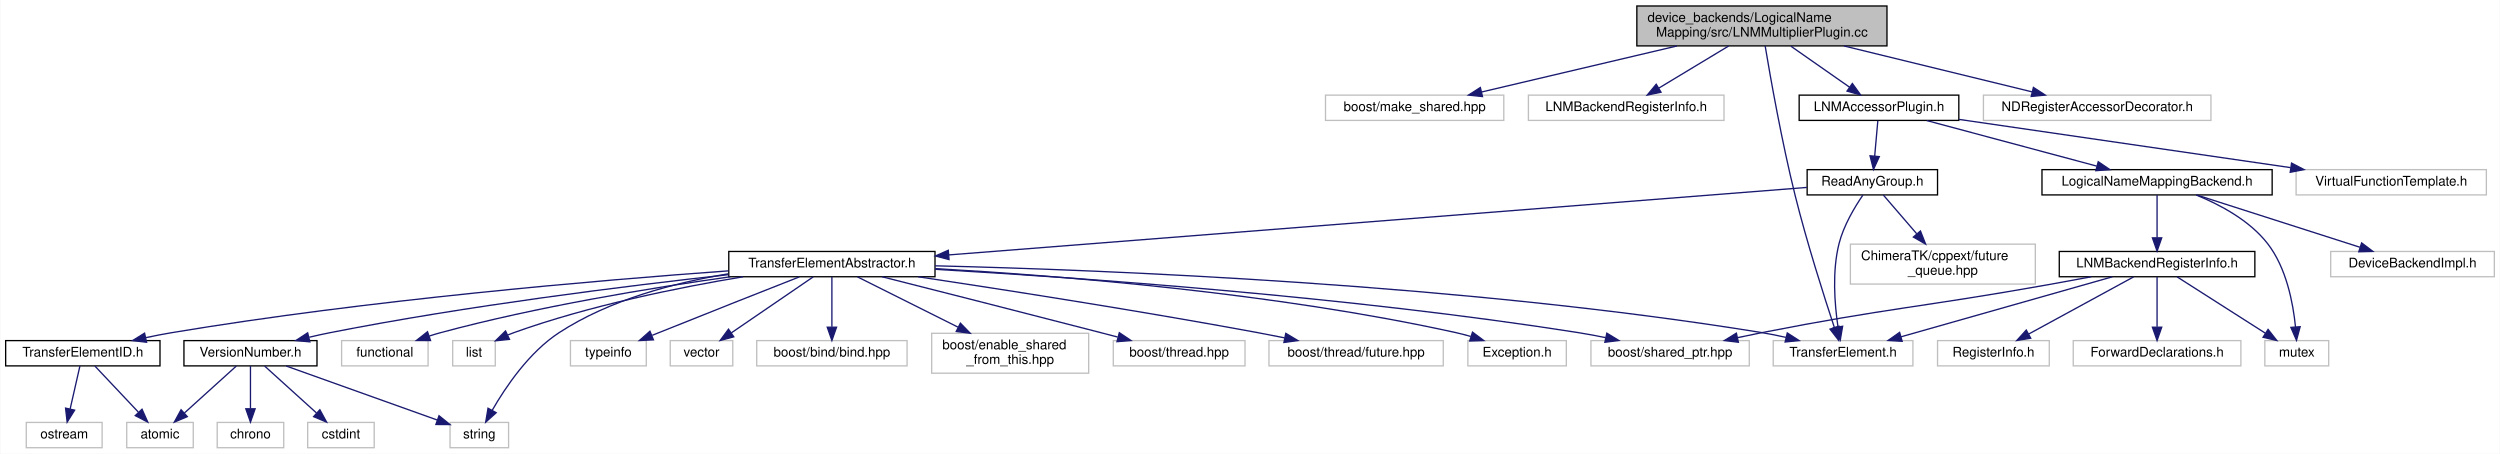
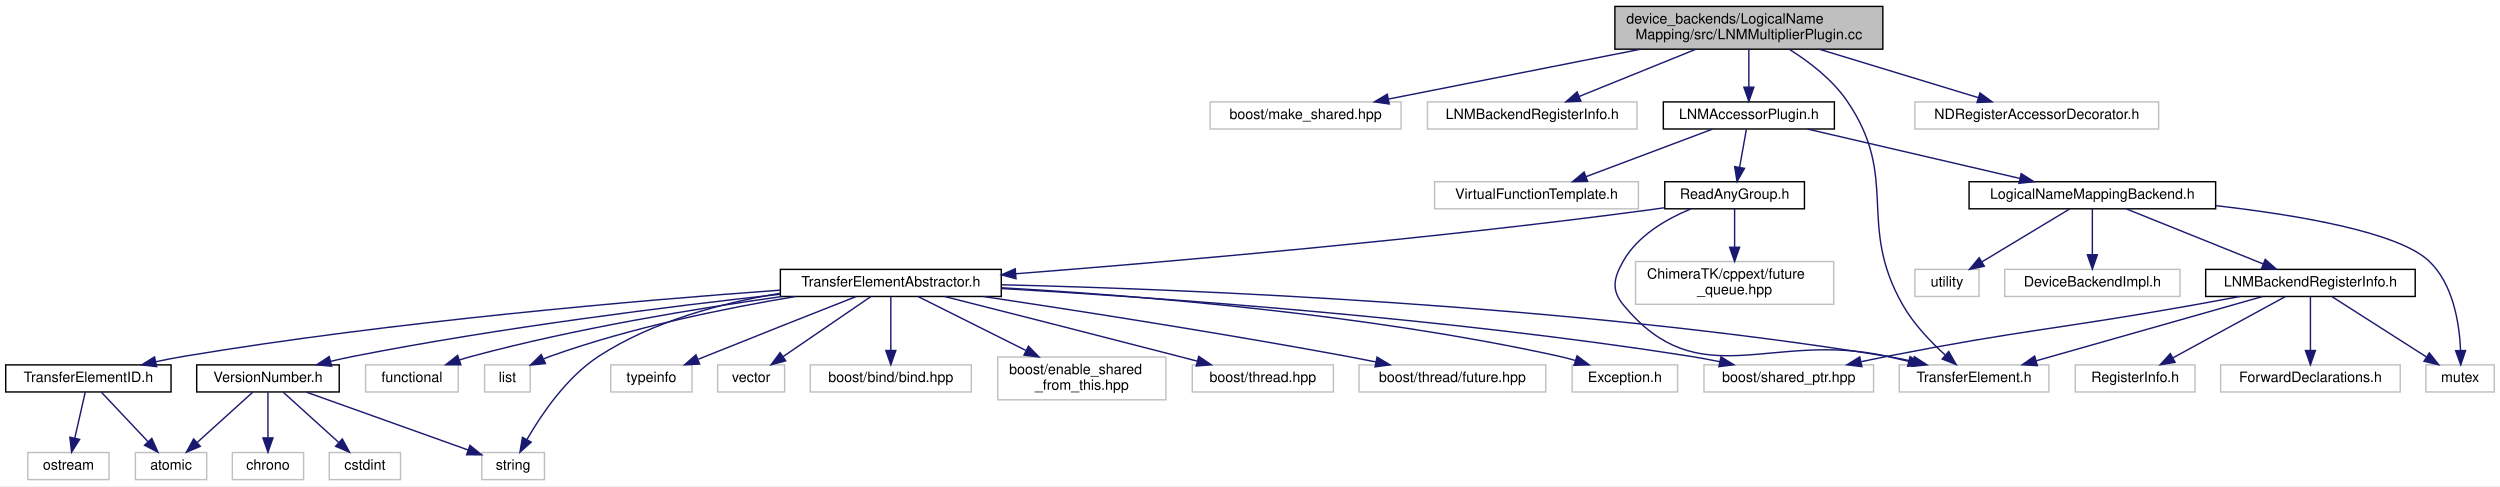
- <svg xmlns="http://www.w3.org/2000/svg" xmlns:xlink="http://www.w3.org/1999/xlink" width="1879pt" height="341pt" viewBox="0.00 0.00 1878.50 341.00">
+ <svg xmlns="http://www.w3.org/2000/svg" xmlns:xlink="http://www.w3.org/1999/xlink" width="1754pt" height="341pt" viewBox="0.00 0.00 1754.00 341.00">
  <g id="graph0" class="graph" transform="scale(1 1) rotate(0) translate(4 337)">
-     <polygon fill="#ffffff" stroke="transparent" points="-4,4 -4,-337 1874.5,-337 1874.5,4 -4,4" />
+     <polygon fill="#ffffff" stroke="transparent" points="-4,4 -4,-337 1750,-337 1750,4 -4,4" />
    <g id="node1" class="node">
-       <polygon fill="#bfbfbf" stroke="#000000" points="1226,-302.5 1226,-332.5 1414,-332.5 1414,-302.5 1226,-302.5" />
-       <text text-anchor="start" x="1234" y="-320.5" font-family="Helvetica,sans-Serif" font-size="10.00" fill="#000000">device_backends/LogicalName</text>
-       <text text-anchor="middle" x="1320" y="-309.5" font-family="Helvetica,sans-Serif" font-size="10.00" fill="#000000">Mapping/src/LNMMultiplierPlugin.cc</text>
+       <polygon fill="#bfbfbf" stroke="#000000" points="1129,-302.5 1129,-332.5 1317,-332.5 1317,-302.5 1129,-302.5" />
+       <text text-anchor="start" x="1137" y="-320.5" font-family="Helvetica,sans-Serif" font-size="10.00" fill="#000000">device_backends/LogicalName</text>
+       <text text-anchor="middle" x="1223" y="-309.5" font-family="Helvetica,sans-Serif" font-size="10.00" fill="#000000">Mapping/src/LNMMultiplierPlugin.cc</text>
    </g>
    <g id="node2" class="node">
-       <polygon fill="#ffffff" stroke="#bfbfbf" points="992,-246.5 992,-265.5 1126,-265.5 1126,-246.5 992,-246.5" />
-       <text text-anchor="middle" x="1059" y="-253.5" font-family="Helvetica,sans-Serif" font-size="10.00" fill="#000000">boost/make_shared.hpp</text>
+       <polygon fill="#ffffff" stroke="#bfbfbf" points="845,-246.5 845,-265.5 979,-265.5 979,-246.5 845,-246.5" />
+       <text text-anchor="middle" x="912" y="-253.5" font-family="Helvetica,sans-Serif" font-size="10.00" fill="#000000">boost/make_shared.hpp</text>
    </g>
    <g id="edge1" class="edge">
-       <path fill="none" stroke="#191970" d="M1256.152,-302.455C1210.98,-291.811 1151.244,-277.736 1109.41,-267.878" />
-       <polygon fill="#191970" stroke="#191970" points="1109.982,-264.417 1099.446,-265.53 1108.376,-271.231 1109.982,-264.417" />
+       <path fill="none" stroke="#191970" d="M1146.921,-302.455C1092.412,-291.676 1020.106,-277.378 970.181,-267.505" />
+       <polygon fill="#191970" stroke="#191970" points="970.683,-264.037 960.194,-265.53 969.325,-270.904 970.683,-264.037" />
    </g>
    <g id="node3" class="node">
-       <polygon fill="#ffffff" stroke="#bfbfbf" points="1144.5,-246.5 1144.5,-265.5 1291.5,-265.5 1291.5,-246.5 1144.5,-246.5" />
-       <text text-anchor="middle" x="1218" y="-253.5" font-family="Helvetica,sans-Serif" font-size="10.00" fill="#000000">LNMBackendRegisterInfo.h</text>
+       <polygon fill="#ffffff" stroke="#bfbfbf" points="997.5,-246.5 997.5,-265.5 1144.5,-265.5 1144.5,-246.5 997.5,-246.5" />
+       <text text-anchor="middle" x="1071" y="-253.5" font-family="Helvetica,sans-Serif" font-size="10.00" fill="#000000">LNMBackendRegisterInfo.h</text>
    </g>
    <g id="edge2" class="edge">
-       <path fill="none" stroke="#191970" d="M1295.048,-302.455C1279.074,-292.824 1258.44,-280.383 1242.546,-270.8" />
-       <polygon fill="#191970" stroke="#191970" points="1244.177,-267.697 1233.806,-265.53 1240.563,-273.691 1244.177,-267.697" />
+       <path fill="none" stroke="#191970" d="M1185.817,-302.455C1160.789,-292.329 1128.084,-279.096 1103.983,-269.345" />
+       <polygon fill="#191970" stroke="#191970" points="1105.137,-266.037 1094.555,-265.53 1102.512,-272.526 1105.137,-266.037" />
    </g>
    <g id="node4" class="node">
      <g id="a_node4">
        <a xlink:href="_l_n_m_accessor_plugin_8h.html" target="_top" xlink:title="LNMAccessorPlugin.h">
-           <polygon fill="#ffffff" stroke="#000000" points="1348,-246.5 1348,-265.5 1468,-265.5 1468,-246.5 1348,-246.5" />
-           <text text-anchor="middle" x="1408" y="-253.5" font-family="Helvetica,sans-Serif" font-size="10.00" fill="#000000">LNMAccessorPlugin.h</text>
+           <polygon fill="#ffffff" stroke="#000000" points="1163,-246.5 1163,-265.5 1283,-265.5 1283,-246.5 1163,-246.5" />
+           <text text-anchor="middle" x="1223" y="-253.5" font-family="Helvetica,sans-Serif" font-size="10.00" fill="#000000">LNMAccessorPlugin.h</text>
        </a>
      </g>
    </g>
    <g id="edge3" class="edge">
-       <path fill="none" stroke="#191970" d="M1341.753,-302.298C1355.197,-292.902 1372.401,-280.879 1385.908,-271.44" />
-       <polygon fill="#191970" stroke="#191970" points="1387.981,-274.26 1394.173,-265.663 1383.971,-268.523 1387.981,-274.26" />
-     </g>
-     <g id="node13" class="node">
+       <path fill="none" stroke="#191970" d="M1223,-302.298C1223,-294.383 1223,-284.604 1223,-276.076" />
+       <polygon fill="#191970" stroke="#191970" points="1226.5,-275.847 1223,-265.847 1219.5,-275.847 1226.5,-275.847" />
+     </g>
+     <g id="node14" class="node">
      <polygon fill="#ffffff" stroke="#bfbfbf" points="1328.5,-62 1328.5,-81 1433.5,-81 1433.5,-62 1328.5,-62" />
      <text text-anchor="middle" x="1381" y="-69" font-family="Helvetica,sans-Serif" font-size="10.00" fill="#000000">TransferElement.h</text>
    </g>
+     <g id="edge40" class="edge">
+       <path fill="none" stroke="#191970" d="M1251.486,-302.33C1265.582,-293.475 1281.734,-281.072 1292,-266 1329.084,-211.553 1298.357,-180.22 1331,-123 1338.601,-109.676 1350.453,-97.258 1360.709,-87.956" />
+       <polygon fill="#191970" stroke="#191970" points="1363.227,-90.406 1368.482,-81.206 1358.637,-85.121 1363.227,-90.406" />
+     </g>
+     <g id="node34" class="node">
+       <polygon fill="#ffffff" stroke="#bfbfbf" points="1339.5,-246.5 1339.5,-265.5 1510.5,-265.5 1510.5,-246.5 1339.5,-246.5" />
+       <text text-anchor="middle" x="1425" y="-253.5" font-family="Helvetica,sans-Serif" font-size="10.00" fill="#000000">NDRegisterAccessorDecorator.h</text>
+     </g>
    <g id="edge39" class="edge">
-       <path fill="none" stroke="#191970" d="M1322.438,-302.474C1326.438,-278.52 1334.962,-230.273 1345,-190 1353.799,-154.699 1366.693,-114.295 1374.426,-90.955" />
-       <polygon fill="#191970" stroke="#191970" points="1377.823,-91.832 1377.674,-81.238 1371.184,-89.613 1377.823,-91.832" />
-     </g>
-     <g id="node33" class="node">
-       <polygon fill="#ffffff" stroke="#bfbfbf" points="1486.5,-246.5 1486.5,-265.5 1657.5,-265.5 1657.5,-246.5 1486.5,-246.5" />
-       <text text-anchor="middle" x="1572" y="-253.5" font-family="Helvetica,sans-Serif" font-size="10.00" fill="#000000">NDRegisterAccessorDecorator.h</text>
-     </g>
-     <g id="edge38" class="edge">
-       <path fill="none" stroke="#191970" d="M1381.646,-302.455C1425.168,-291.834 1482.693,-277.795 1523.072,-267.941" />
-       <polygon fill="#191970" stroke="#191970" points="1524.064,-271.301 1532.949,-265.53 1522.404,-264.501 1524.064,-271.301" />
+       <path fill="none" stroke="#191970" d="M1272.415,-302.455C1306.71,-292.014 1351.853,-278.27 1384.122,-268.445" />
+       <polygon fill="#191970" stroke="#191970" points="1385.15,-271.791 1393.697,-265.53 1383.111,-265.095 1385.15,-271.791" />
    </g>
    <g id="node5" class="node">
-       <polygon fill="#ffffff" stroke="#bfbfbf" points="1721.5,-190.5 1721.5,-209.5 1864.5,-209.5 1864.5,-190.5 1721.5,-190.5" />
-       <text text-anchor="middle" x="1793" y="-197.5" font-family="Helvetica,sans-Serif" font-size="10.00" fill="#000000">VirtualFunctionTemplate.h</text>
+       <polygon fill="#ffffff" stroke="#bfbfbf" points="1002.5,-190.5 1002.5,-209.5 1145.5,-209.5 1145.5,-190.5 1002.5,-190.5" />
+       <text text-anchor="middle" x="1074" y="-197.5" font-family="Helvetica,sans-Serif" font-size="10.00" fill="#000000">VirtualFunctionTemplate.h</text>
    </g>
    <g id="edge4" class="edge">
-       <path fill="none" stroke="#191970" d="M1468.156,-247.25C1535.418,-237.466 1644.46,-221.606 1717.424,-210.993" />
-       <polygon fill="#191970" stroke="#191970" points="1718.08,-214.434 1727.472,-209.531 1717.072,-207.507 1718.08,-214.434" />
+       <path fill="none" stroke="#191970" d="M1197.386,-246.373C1172.931,-237.182 1135.895,-223.262 1108.779,-213.071" />
+       <polygon fill="#191970" stroke="#191970" points="1109.872,-209.743 1099.28,-209.501 1107.409,-216.296 1109.872,-209.743" />
    </g>
    <g id="node6" class="node">
      <g id="a_node6">
        <a xlink:href="device__backends_2_logical_name_mapping_2include_2_logical_name_mapping_backend_8h.html" target="_top" xlink:title="LogicalNameMappingBackend.h">
-           <polygon fill="#ffffff" stroke="#000000" points="1530.5,-190.5 1530.5,-209.5 1703.5,-209.5 1703.5,-190.5 1530.5,-190.5" />
-           <text text-anchor="middle" x="1617" y="-197.5" font-family="Helvetica,sans-Serif" font-size="10.00" fill="#000000">LogicalNameMappingBackend.h</text>
+           <polygon fill="#ffffff" stroke="#000000" points="1377.5,-190.5 1377.5,-209.5 1550.5,-209.5 1550.5,-190.5 1377.5,-190.5" />
+           <text text-anchor="middle" x="1464" y="-197.5" font-family="Helvetica,sans-Serif" font-size="10.00" fill="#000000">LogicalNameMappingBackend.h</text>
        </a>
      </g>
    </g>
    <g id="edge5" class="edge">
-       <path fill="none" stroke="#191970" d="M1443.928,-246.373C1479.284,-236.9 1533.388,-222.403 1571.679,-212.143" />
-       <polygon fill="#191970" stroke="#191970" points="1572.787,-215.47 1581.541,-209.501 1570.975,-208.709 1572.787,-215.47" />
-     </g>
-     <g id="node14" class="node">
-       <g id="a_node14">
+       <path fill="none" stroke="#191970" d="M1264.156,-246.437C1305.314,-236.873 1368.705,-222.143 1413.024,-211.845" />
+       <polygon fill="#191970" stroke="#191970" points="1414.066,-215.196 1423.014,-209.524 1412.482,-208.378 1414.066,-215.196" />
+     </g>
+     <g id="node15" class="node">
+       <g id="a_node15">
        <a xlink:href="_read_any_group_8h.html" target="_top" xlink:title="ReadAnyGroup.h">
-           <polygon fill="#ffffff" stroke="#000000" points="1354,-190.5 1354,-209.5 1452,-209.5 1452,-190.5 1354,-190.5" />
-           <text text-anchor="middle" x="1403" y="-197.5" font-family="Helvetica,sans-Serif" font-size="10.00" fill="#000000">ReadAnyGroup.h</text>
-         </a>
-       </g>
-     </g>
-     <g id="edge14" class="edge">
-       <path fill="none" stroke="#191970" d="M1407.129,-246.245C1406.477,-238.938 1405.562,-228.694 1404.759,-219.705" />
-       <polygon fill="#191970" stroke="#191970" points="1408.236,-219.292 1403.861,-209.643 1401.264,-219.914 1408.236,-219.292" />
+           <polygon fill="#ffffff" stroke="#000000" points="1164,-190.5 1164,-209.5 1262,-209.5 1262,-190.5 1164,-190.5" />
+           <text text-anchor="middle" x="1213" y="-197.5" font-family="Helvetica,sans-Serif" font-size="10.00" fill="#000000">ReadAnyGroup.h</text>
+         </a>
+       </g>
+     </g>
+     <g id="edge15" class="edge">
+       <path fill="none" stroke="#191970" d="M1221.258,-246.245C1219.953,-238.938 1218.124,-228.694 1216.519,-219.705" />
+       <polygon fill="#191970" stroke="#191970" points="1219.925,-218.872 1214.722,-209.643 1213.034,-220.102 1219.925,-218.872" />
    </g>
    <g id="node7" class="node">
      <polygon fill="#ffffff" stroke="#bfbfbf" points="1698,-62 1698,-81 1746,-81 1746,-62 1698,-62" />
      <text text-anchor="middle" x="1722" y="-69" font-family="Helvetica,sans-Serif" font-size="10.00" fill="#000000">mutex</text>
    </g>
    <g id="edge6" class="edge">
-       <path fill="none" stroke="#191970" d="M1646.331,-190.474C1664.314,-183.191 1686.418,-171.404 1700,-154 1714.198,-135.806 1719.264,-109.229 1721.053,-91.194" />
-       <polygon fill="#191970" stroke="#191970" points="1724.544,-91.453 1721.797,-81.22 1717.563,-90.932 1724.544,-91.453" />
+       <path fill="none" stroke="#191970" d="M1550.757,-192.689C1608.839,-186.046 1678.456,-174.125 1700,-154 1717.215,-137.919 1721.534,-110.011 1722.335,-91.157" />
+       <polygon fill="#191970" stroke="#191970" points="1725.837,-91.062 1722.467,-81.017 1718.837,-90.971 1725.837,-91.062" />
    </g>
    <g id="node8" class="node">
-       <polygon fill="#ffffff" stroke="#bfbfbf" points="1747.5,-129 1747.5,-148 1870.5,-148 1870.5,-129 1747.5,-129" />
-       <text text-anchor="middle" x="1809" y="-136" font-family="Helvetica,sans-Serif" font-size="10.00" fill="#000000">DeviceBackendImpl.h</text>
+       <polygon fill="#ffffff" stroke="#bfbfbf" points="1339.5,-129 1339.5,-148 1384.5,-148 1384.5,-129 1339.5,-129" />
+       <text text-anchor="middle" x="1362" y="-136" font-family="Helvetica,sans-Serif" font-size="10.00" fill="#000000">utility</text>
    </g>
    <g id="edge7" class="edge">
-       <path fill="none" stroke="#191970" d="M1647,-190.391C1679.97,-179.83 1733.072,-162.821 1769.43,-151.175" />
-       <polygon fill="#191970" stroke="#191970" points="1770.755,-154.426 1779.211,-148.042 1768.62,-147.759 1770.755,-154.426" />
+       <path fill="none" stroke="#191970" d="M1448.062,-190.391C1431.595,-180.462 1405.674,-164.833 1386.58,-153.32" />
+       <polygon fill="#191970" stroke="#191970" points="1388.197,-150.208 1377.826,-148.042 1384.582,-156.203 1388.197,-150.208" />
    </g>
    <g id="node9" class="node">
-       <g id="a_node9">
+       <polygon fill="#ffffff" stroke="#bfbfbf" points="1402.5,-129 1402.5,-148 1525.5,-148 1525.5,-129 1402.5,-129" />
+       <text text-anchor="middle" x="1464" y="-136" font-family="Helvetica,sans-Serif" font-size="10.00" fill="#000000">DeviceBackendImpl.h</text>
+     </g>
+     <g id="edge8" class="edge">
+       <path fill="none" stroke="#191970" d="M1464,-190.391C1464,-181.866 1464,-169.139 1464,-158.423" />
+       <polygon fill="#191970" stroke="#191970" points="1467.5,-158.245 1464,-148.245 1460.5,-158.245 1467.5,-158.245" />
+     </g>
+     <g id="node10" class="node">
+       <g id="a_node10">
        <a xlink:href="device__backends_2_logical_name_mapping_2include_2_l_n_m_backend_register_info_8h.html" target="_top" xlink:title="LNMBackendRegisterInfo.h">
          <polygon fill="#ffffff" stroke="#000000" points="1543.5,-129 1543.5,-148 1690.5,-148 1690.5,-129 1543.5,-129" />
          <text text-anchor="middle" x="1617" y="-136" font-family="Helvetica,sans-Serif" font-size="10.00" fill="#000000">LNMBackendRegisterInfo.h</text>
        </a>
      </g>
    </g>
-     <g id="edge8" class="edge">
-       <path fill="none" stroke="#191970" d="M1617,-190.391C1617,-181.866 1617,-169.139 1617,-158.423" />
-       <polygon fill="#191970" stroke="#191970" points="1620.5,-158.245 1617,-148.245 1613.5,-158.245 1620.5,-158.245" />
-     </g>
    <g id="edge9" class="edge">
+       <path fill="none" stroke="#191970" d="M1487.906,-190.391C1513.73,-180.01 1555.053,-163.4 1583.97,-151.777" />
+       <polygon fill="#191970" stroke="#191970" points="1585.289,-155.019 1593.262,-148.042 1582.678,-148.524 1585.289,-155.019" />
+     </g>
+     <g id="edge10" class="edge">
      <path fill="none" stroke="#191970" d="M1632.044,-128.9C1649.353,-117.855 1677.998,-99.578 1698.309,-86.617" />
      <polygon fill="#191970" stroke="#191970" points="1700.437,-89.411 1706.984,-81.082 1696.671,-83.51 1700.437,-89.411" />
    </g>
-     <g id="node10" class="node">
+     <g id="node11" class="node">
      <polygon fill="#ffffff" stroke="#bfbfbf" points="1191.5,-62 1191.5,-81 1310.5,-81 1310.5,-62 1191.5,-62" />
      <text text-anchor="middle" x="1251" y="-69" font-family="Helvetica,sans-Serif" font-size="10.00" fill="#000000">boost/shared_ptr.hpp</text>
    </g>
-     <g id="edge10" class="edge">
+     <g id="edge11" class="edge">
      <path fill="none" stroke="#191970" d="M1567.598,-128.989C1556.86,-126.97 1545.555,-124.881 1535,-123 1439.617,-106.001 1415.079,-105.625 1320,-87 1314.134,-85.851 1308.003,-84.578 1301.921,-83.271" />
      <polygon fill="#191970" stroke="#191970" points="1302.303,-79.771 1291.786,-81.052 1300.806,-86.609 1302.303,-79.771" />
    </g>
-     <g id="node11" class="node">
+     <g id="node12" class="node">
      <polygon fill="#ffffff" stroke="#bfbfbf" points="1554,-62 1554,-81 1680,-81 1680,-62 1554,-62" />
      <text text-anchor="middle" x="1617" y="-69" font-family="Helvetica,sans-Serif" font-size="10.00" fill="#000000">ForwardDeclarations.h</text>
    </g>
-     <g id="edge11" class="edge">
+     <g id="edge12" class="edge">
      <path fill="none" stroke="#191970" d="M1617,-128.9C1617,-119.149 1617,-103.76 1617,-91.37" />
      <polygon fill="#191970" stroke="#191970" points="1620.5,-91.082 1617,-81.082 1613.5,-91.082 1620.5,-91.082" />
    </g>
-     <g id="node12" class="node">
+     <g id="node13" class="node">
      <polygon fill="#ffffff" stroke="#bfbfbf" points="1452,-62 1452,-81 1536,-81 1536,-62 1452,-62" />
      <text text-anchor="middle" x="1494" y="-69" font-family="Helvetica,sans-Serif" font-size="10.00" fill="#000000">RegisterInfo.h</text>
    </g>
-     <g id="edge12" class="edge">
+     <g id="edge13" class="edge">
      <path fill="none" stroke="#191970" d="M1599.377,-128.9C1578.735,-117.656 1544.332,-98.917 1520.476,-85.922" />
      <polygon fill="#191970" stroke="#191970" points="1522.046,-82.792 1511.59,-81.082 1518.698,-88.939 1522.046,-82.792" />
    </g>
-     <g id="edge13" class="edge">
+     <g id="edge14" class="edge">
      <path fill="none" stroke="#191970" d="M1583.438,-128.972C1541.705,-117.124 1470.384,-96.876 1424.497,-83.849" />
      <polygon fill="#191970" stroke="#191970" points="1425.405,-80.468 1414.829,-81.104 1423.493,-87.202 1425.405,-80.468" />
    </g>
+     <g id="edge17" class="edge">
+       <path fill="none" stroke="#191970" d="M1182.281,-190.436C1165.093,-183.331 1145.137,-171.746 1135,-154 1128.166,-142.036 1126.237,-133.632 1135,-123 1188.274,-58.36 1238.264,-105.322 1320,-87 1324.938,-85.893 1330.086,-84.68 1335.206,-83.434" />
+       <polygon fill="#191970" stroke="#191970" points="1336.09,-86.821 1344.955,-81.019 1334.407,-80.026 1336.09,-86.821" />
+     </g>
+     <g id="node16" class="node">
+       <polygon fill="#ffffff" stroke="#bfbfbf" points="1143.5,-123.5 1143.5,-153.5 1282.5,-153.5 1282.5,-123.5 1143.5,-123.5" />
+       <text text-anchor="start" x="1151.5" y="-141.5" font-family="Helvetica,sans-Serif" font-size="10.00" fill="#000000">ChimeraTK/cppext/future</text>
+       <text text-anchor="middle" x="1213" y="-130.5" font-family="Helvetica,sans-Serif" font-size="10.00" fill="#000000">_queue.hpp</text>
+     </g>
    <g id="edge16" class="edge">
-       <path fill="none" stroke="#191970" d="M1395.899,-190.372C1389.795,-181.457 1381.448,-167.566 1378,-154 1372.722,-133.233 1374.631,-108.586 1377.134,-91.672" />
-       <polygon fill="#191970" stroke="#191970" points="1380.664,-91.785 1378.88,-81.342 1373.762,-90.618 1380.664,-91.785" />
-     </g>
-     <g id="node15" class="node">
-       <polygon fill="#ffffff" stroke="#bfbfbf" points="1386.5,-123.5 1386.5,-153.5 1525.5,-153.5 1525.5,-123.5 1386.5,-123.5" />
-       <text text-anchor="start" x="1394.5" y="-141.5" font-family="Helvetica,sans-Serif" font-size="10.00" fill="#000000">ChimeraTK/cppext/future</text>
-       <text text-anchor="middle" x="1456" y="-130.5" font-family="Helvetica,sans-Serif" font-size="10.00" fill="#000000">_queue.hpp</text>
-     </g>
-     <g id="edge15" class="edge">
-       <path fill="none" stroke="#191970" d="M1411.281,-190.391C1417.989,-182.607 1427.716,-171.32 1436.386,-161.26" />
-       <polygon fill="#191970" stroke="#191970" points="1439.158,-163.405 1443.035,-153.545 1433.855,-158.835 1439.158,-163.405" />
-     </g>
-     <g id="node16" class="node">
-       <g id="a_node16">
+       <path fill="none" stroke="#191970" d="M1213,-190.391C1213,-183.223 1213,-173.086 1213,-163.671" />
+       <polygon fill="#191970" stroke="#191970" points="1216.5,-163.545 1213,-153.545 1209.5,-163.545 1216.5,-163.545" />
+     </g>
+     <g id="node17" class="node">
+       <g id="a_node17">
        <a xlink:href="device_2include_2_transfer_element_abstractor_8h.html" target="_top" xlink:title="TransferElementAbstractor.h">
          <polygon fill="#ffffff" stroke="#000000" points="543.5,-129 543.5,-148 698.5,-148 698.5,-129 543.5,-129" />
          <text text-anchor="middle" x="621" y="-136" font-family="Helvetica,sans-Serif" font-size="10.00" fill="#000000">TransferElementAbstractor.h</text>
        </a>
      </g>
    </g>
-     <g id="edge17" class="edge">
-       <path fill="none" stroke="#191970" d="M1353.786,-196.13C1224.48,-185.96 873.779,-158.38 708.899,-145.413" />
-       <polygon fill="#191970" stroke="#191970" points="709.034,-141.913 698.791,-144.618 708.486,-148.891 709.034,-141.913" />
-     </g>
-     <g id="edge25" class="edge">
+     <g id="edge18" class="edge">
+       <path fill="none" stroke="#191970" d="M1163.992,-191.286C1160.953,-190.827 1157.937,-190.394 1155,-190 998.281,-168.963 814.572,-153.178 708.596,-144.932" />
+       <polygon fill="#191970" stroke="#191970" points="708.827,-141.44 698.587,-144.158 708.287,-148.419 708.827,-141.44" />
+     </g>
+     <g id="edge26" class="edge">
      <path fill="none" stroke="#191970" d="M698.525,-134.563C807.13,-128.327 1010.51,-114.017 1182,-87 1188.682,-85.947 1195.683,-84.63 1202.558,-83.21" />
      <polygon fill="#191970" stroke="#191970" points="1203.445,-86.6 1212.486,-81.076 1201.974,-79.756 1203.445,-86.6" />
    </g>
-     <g id="edge29" class="edge">
+     <g id="edge30" class="edge">
      <path fill="none" stroke="#191970" d="M698.576,-137.214C828.113,-134.08 1096.303,-123.373 1320,-87 1325.873,-86.045 1332.007,-84.795 1338.026,-83.419" />
      <polygon fill="#191970" stroke="#191970" points="1339.082,-86.764 1347.98,-81.013 1337.438,-79.96 1339.082,-86.764" />
    </g>
-     <g id="node17" class="node">
+     <g id="node18" class="node">
      <polygon fill="#ffffff" stroke="#bfbfbf" points="252.5,-62 252.5,-81 317.5,-81 317.5,-62 252.5,-62" />
      <text text-anchor="middle" x="285" y="-69" font-family="Helvetica,sans-Serif" font-size="10.00" fill="#000000">functional</text>
    </g>
-     <g id="edge18" class="edge">
+     <g id="edge19" class="edge">
      <path fill="none" stroke="#191970" d="M544.646,-128.973C484.814,-120.588 399.795,-106.636 327,-87 324.186,-86.241 321.295,-85.372 318.41,-84.441" />
      <polygon fill="#191970" stroke="#191970" points="319.341,-81.059 308.746,-81.109 317.059,-87.677 319.341,-81.059" />
    </g>
-     <g id="node18" class="node">
+     <g id="node19" class="node">
      <polygon fill="#ffffff" stroke="#bfbfbf" points="336,-62 336,-81 368,-81 368,-62 336,-62" />
      <text text-anchor="middle" x="352" y="-69" font-family="Helvetica,sans-Serif" font-size="10.00" fill="#000000">list</text>
    </g>
-     <g id="edge19" class="edge">
+     <g id="edge20" class="edge">
      <path fill="none" stroke="#191970" d="M554.261,-128.984C505.586,-120.882 438.53,-107.287 382,-87 380.552,-86.48 379.085,-85.904 377.618,-85.288" />
      <polygon fill="#191970" stroke="#191970" points="378.692,-81.925 368.153,-80.836 375.712,-88.26 378.692,-81.925" />
    </g>
-     <g id="node19" class="node">
+     <g id="node20" class="node">
      <polygon fill="#ffffff" stroke="#bfbfbf" points="334,-.5 334,-19.5 378,-19.5 378,-.5 334,-.5" />
      <text text-anchor="middle" x="356" y="-7.5" font-family="Helvetica,sans-Serif" font-size="10.00" fill="#000000">string</text>
    </g>
-     <g id="edge20" class="edge">
+     <g id="edge21" class="edge">
      <path fill="none" stroke="#191970" d="M543.119,-131.195C502.618,-124.492 453.817,-111.641 416,-87 393.477,-72.324 375.829,-46.272 365.663,-28.576" />
      <polygon fill="#191970" stroke="#191970" points="368.685,-26.808 360.801,-19.731 362.55,-30.18 368.685,-26.808" />
    </g>
-     <g id="node20" class="node">
+     <g id="node21" class="node">
      <polygon fill="#ffffff" stroke="#bfbfbf" points="424.5,-62 424.5,-81 481.5,-81 481.5,-62 424.5,-62" />
      <text text-anchor="middle" x="453" y="-69" font-family="Helvetica,sans-Serif" font-size="10.00" fill="#000000">typeinfo</text>
    </g>
-     <g id="edge21" class="edge">
+     <g id="edge22" class="edge">
      <path fill="none" stroke="#191970" d="M596.532,-128.892C570.379,-118.602 527.714,-101.76 491,-87 489.364,-86.342 487.689,-85.667 485.998,-84.983" />
      <polygon fill="#191970" stroke="#191970" points="486.879,-81.564 476.297,-81.046 484.246,-88.05 486.879,-81.564" />
    </g>
-     <g id="node21" class="node">
+     <g id="node22" class="node">
      <polygon fill="#ffffff" stroke="#bfbfbf" points="499.5,-62 499.5,-81 546.5,-81 546.5,-62 499.5,-62" />
      <text text-anchor="middle" x="523" y="-69" font-family="Helvetica,sans-Serif" font-size="10.00" fill="#000000">vector</text>
    </g>
-     <g id="edge22" class="edge">
+     <g id="edge23" class="edge">
      <path fill="none" stroke="#191970" d="M606.959,-128.9C590.876,-117.905 564.309,-99.742 545.368,-86.793" />
      <polygon fill="#191970" stroke="#191970" points="547.245,-83.836 537.015,-81.082 543.295,-89.615 547.245,-83.836" />
    </g>
-     <g id="node22" class="node">
+     <g id="node23" class="node">
      <polygon fill="#ffffff" stroke="#bfbfbf" points="564.5,-62 564.5,-81 677.5,-81 677.5,-62 564.5,-62" />
      <text text-anchor="middle" x="621" y="-69" font-family="Helvetica,sans-Serif" font-size="10.00" fill="#000000">boost/bind/bind.hpp</text>
    </g>
-     <g id="edge23" class="edge">
+     <g id="edge24" class="edge">
      <path fill="none" stroke="#191970" d="M621,-128.9C621,-119.149 621,-103.76 621,-91.37" />
      <polygon fill="#191970" stroke="#191970" points="624.5,-91.082 621,-81.082 617.5,-91.082 624.5,-91.082" />
    </g>
-     <g id="node23" class="node">
+     <g id="node24" class="node">
      <polygon fill="#ffffff" stroke="#bfbfbf" points="696,-56.5 696,-86.5 814,-86.5 814,-56.5 696,-56.5" />
      <text text-anchor="start" x="704" y="-74.5" font-family="Helvetica,sans-Serif" font-size="10.00" fill="#000000">boost/enable_shared</text>
      <text text-anchor="middle" x="755" y="-63.5" font-family="Helvetica,sans-Serif" font-size="10.00" fill="#000000">_from_this.hpp</text>
    </g>
-     <g id="edge24" class="edge">
+     <g id="edge25" class="edge">
      <path fill="none" stroke="#191970" d="M640.199,-128.9C659.835,-119.083 690.9,-103.55 715.767,-91.117" />
      <polygon fill="#191970" stroke="#191970" points="717.577,-94.124 724.957,-86.522 714.447,-87.864 717.577,-94.124" />
    </g>
-     <g id="node24" class="node">
+     <g id="node25" class="node">
      <polygon fill="#ffffff" stroke="#bfbfbf" points="832.5,-62 832.5,-81 931.5,-81 931.5,-62 832.5,-62" />
      <text text-anchor="middle" x="882" y="-69" font-family="Helvetica,sans-Serif" font-size="10.00" fill="#000000">boost/thread.hpp</text>
    </g>
-     <g id="edge26" class="edge">
+     <g id="edge27" class="edge">
      <path fill="none" stroke="#191970" d="M658.623,-128.995C699.207,-118.722 765.715,-101.827 823,-87 827.152,-85.925 831.468,-84.803 835.79,-83.674" />
      <polygon fill="#191970" stroke="#191970" points="837.028,-86.968 845.816,-81.05 835.256,-80.196 837.028,-86.968" />
    </g>
-     <g id="node25" class="node">
+     <g id="node26" class="node">
      <polygon fill="#ffffff" stroke="#bfbfbf" points="949.5,-62 949.5,-81 1080.5,-81 1080.5,-62 949.5,-62" />
      <text text-anchor="middle" x="1015" y="-69" font-family="Helvetica,sans-Serif" font-size="10.00" fill="#000000">boost/thread/future.hpp</text>
    </g>
-     <g id="edge27" class="edge">
+     <g id="edge28" class="edge">
      <path fill="none" stroke="#191970" d="M685.814,-128.981C750.567,-119.257 852.886,-103.309 941,-87 947.591,-85.78 954.496,-84.43 961.329,-83.051" />
      <polygon fill="#191970" stroke="#191970" points="962.148,-86.456 971.242,-81.02 960.743,-79.598 962.148,-86.456" />
    </g>
-     <g id="node26" class="node">
+     <g id="node27" class="node">
      <polygon fill="#ffffff" stroke="#bfbfbf" points="1099,-62 1099,-81 1173,-81 1173,-62 1099,-62" />
      <text text-anchor="middle" x="1136" y="-69" font-family="Helvetica,sans-Serif" font-size="10.00" fill="#000000">Exception.h</text>
    </g>
-     <g id="edge28" class="edge">
+     <g id="edge29" class="edge">
      <path fill="none" stroke="#191970" d="M698.6,-135.105C792.296,-129.833 954.219,-116.963 1090,-87 1093.672,-86.19 1097.462,-85.191 1101.217,-84.094" />
      <polygon fill="#191970" stroke="#191970" points="1102.482,-87.365 1110.969,-81.023 1100.38,-80.688 1102.482,-87.365" />
    </g>
-     <g id="node27" class="node">
-       <g id="a_node27">
+     <g id="node28" class="node">
+       <g id="a_node28">
        <a xlink:href="device_2include_2_transfer_element_i_d_8h.html" target="_top" xlink:title="TransferElementID.h">
          <polygon fill="#ffffff" stroke="#000000" points="0,-62 0,-81 116,-81 116,-62 0,-62" />
          <text text-anchor="middle" x="58" y="-69" font-family="Helvetica,sans-Serif" font-size="10.00" fill="#000000">TransferElementID.h</text>
        </a>
      </g>
    </g>
-     <g id="edge30" class="edge">
+     <g id="edge31" class="edge">
      <path fill="none" stroke="#191970" d="M543.279,-133.423C445.289,-126.338 271.875,-111.517 125,-87 118.663,-85.942 112.029,-84.644 105.504,-83.254" />
      <polygon fill="#191970" stroke="#191970" points="105.918,-79.761 95.398,-81.014 104.404,-86.595 105.918,-79.761" />
    </g>
-     <g id="node30" class="node">
-       <g id="a_node30">
+     <g id="node31" class="node">
+       <g id="a_node31">
        <a xlink:href="device_2include_2_version_number_8h.html" target="_top" xlink:title="VersionNumber.h">
          <polygon fill="#ffffff" stroke="#000000" points="134,-62 134,-81 234,-81 234,-62 134,-62" />
          <text text-anchor="middle" x="184" y="-69" font-family="Helvetica,sans-Serif" font-size="10.00" fill="#000000">VersionNumber.h</text>
        </a>
      </g>
    </g>
-     <g id="edge33" class="edge">
+     <g id="edge34" class="edge">
      <path fill="none" stroke="#191970" d="M543.305,-130.576C466.772,-122.14 346.734,-107.215 244,-87 238.854,-85.987 233.492,-84.798 228.183,-83.537" />
      <polygon fill="#191970" stroke="#191970" points="228.657,-80.049 218.109,-81.049 226.978,-86.845 228.657,-80.049" />
    </g>
-     <g id="node28" class="node">
+     <g id="node29" class="node">
      <polygon fill="#ffffff" stroke="#bfbfbf" points="15.5,-.5 15.5,-19.5 72.5,-19.5 72.5,-.5 15.5,-.5" />
      <text text-anchor="middle" x="44" y="-7.5" font-family="Helvetica,sans-Serif" font-size="10.00" fill="#000000">ostream</text>
    </g>
-     <g id="edge31" class="edge">
+     <g id="edge32" class="edge">
      <path fill="none" stroke="#191970" d="M55.812,-61.891C53.851,-53.276 50.914,-40.371 48.459,-29.586" />
      <polygon fill="#191970" stroke="#191970" points="51.851,-28.718 46.218,-19.745 45.025,-30.272 51.851,-28.718" />
    </g>
-     <g id="node29" class="node">
+     <g id="node30" class="node">
      <polygon fill="#ffffff" stroke="#bfbfbf" points="91,-.5 91,-19.5 141,-19.5 141,-.5 91,-.5" />
      <text text-anchor="middle" x="116" y="-7.5" font-family="Helvetica,sans-Serif" font-size="10.00" fill="#000000">atomic</text>
    </g>
-     <g id="edge32" class="edge">
+     <g id="edge33" class="edge">
      <path fill="none" stroke="#191970" d="M67.062,-61.891C75.779,-52.648 89.154,-38.466 99.72,-27.263" />
      <polygon fill="#191970" stroke="#191970" points="102.495,-29.421 106.81,-19.745 97.402,-24.619 102.495,-29.421" />
    </g>
-     <g id="edge37" class="edge">
+     <g id="edge38" class="edge">
      <path fill="none" stroke="#191970" d="M210.875,-61.891C241.614,-50.9 291.886,-32.924 324.456,-21.279" />
      <polygon fill="#191970" stroke="#191970" points="325.716,-24.545 333.954,-17.883 323.359,-17.954 325.716,-24.545" />
    </g>
-     <g id="edge34" class="edge">
+     <g id="edge35" class="edge">
      <path fill="none" stroke="#191970" d="M173.375,-61.891C162.957,-52.468 146.864,-37.913 134.37,-26.614" />
      <polygon fill="#191970" stroke="#191970" points="136.539,-23.857 126.775,-19.745 131.844,-29.048 136.539,-23.857" />
    </g>
-     <g id="node31" class="node">
+     <g id="node32" class="node">
      <polygon fill="#ffffff" stroke="#bfbfbf" points="159,-.5 159,-19.5 209,-19.5 209,-.5 159,-.5" />
      <text text-anchor="middle" x="184" y="-7.5" font-family="Helvetica,sans-Serif" font-size="10.00" fill="#000000">chrono</text>
    </g>
-     <g id="edge35" class="edge">
+     <g id="edge36" class="edge">
      <path fill="none" stroke="#191970" d="M184,-61.891C184,-53.366 184,-40.639 184,-29.924" />
      <polygon fill="#191970" stroke="#191970" points="187.5,-29.745 184,-19.745 180.5,-29.745 187.5,-29.745" />
    </g>
-     <g id="node32" class="node">
+     <g id="node33" class="node">
      <polygon fill="#ffffff" stroke="#bfbfbf" points="227,-.5 227,-19.5 277,-19.5 277,-.5 227,-.5" />
      <text text-anchor="middle" x="252" y="-7.5" font-family="Helvetica,sans-Serif" font-size="10.00" fill="#000000">cstdint</text>
    </g>
-     <g id="edge36" class="edge">
+     <g id="edge37" class="edge">
      <path fill="none" stroke="#191970" d="M194.625,-61.891C205.043,-52.468 221.136,-37.913 233.63,-26.614" />
      <polygon fill="#191970" stroke="#191970" points="236.156,-29.048 241.225,-19.745 231.461,-23.857 236.156,-29.048" />
    </g>
  </g>
</svg>
